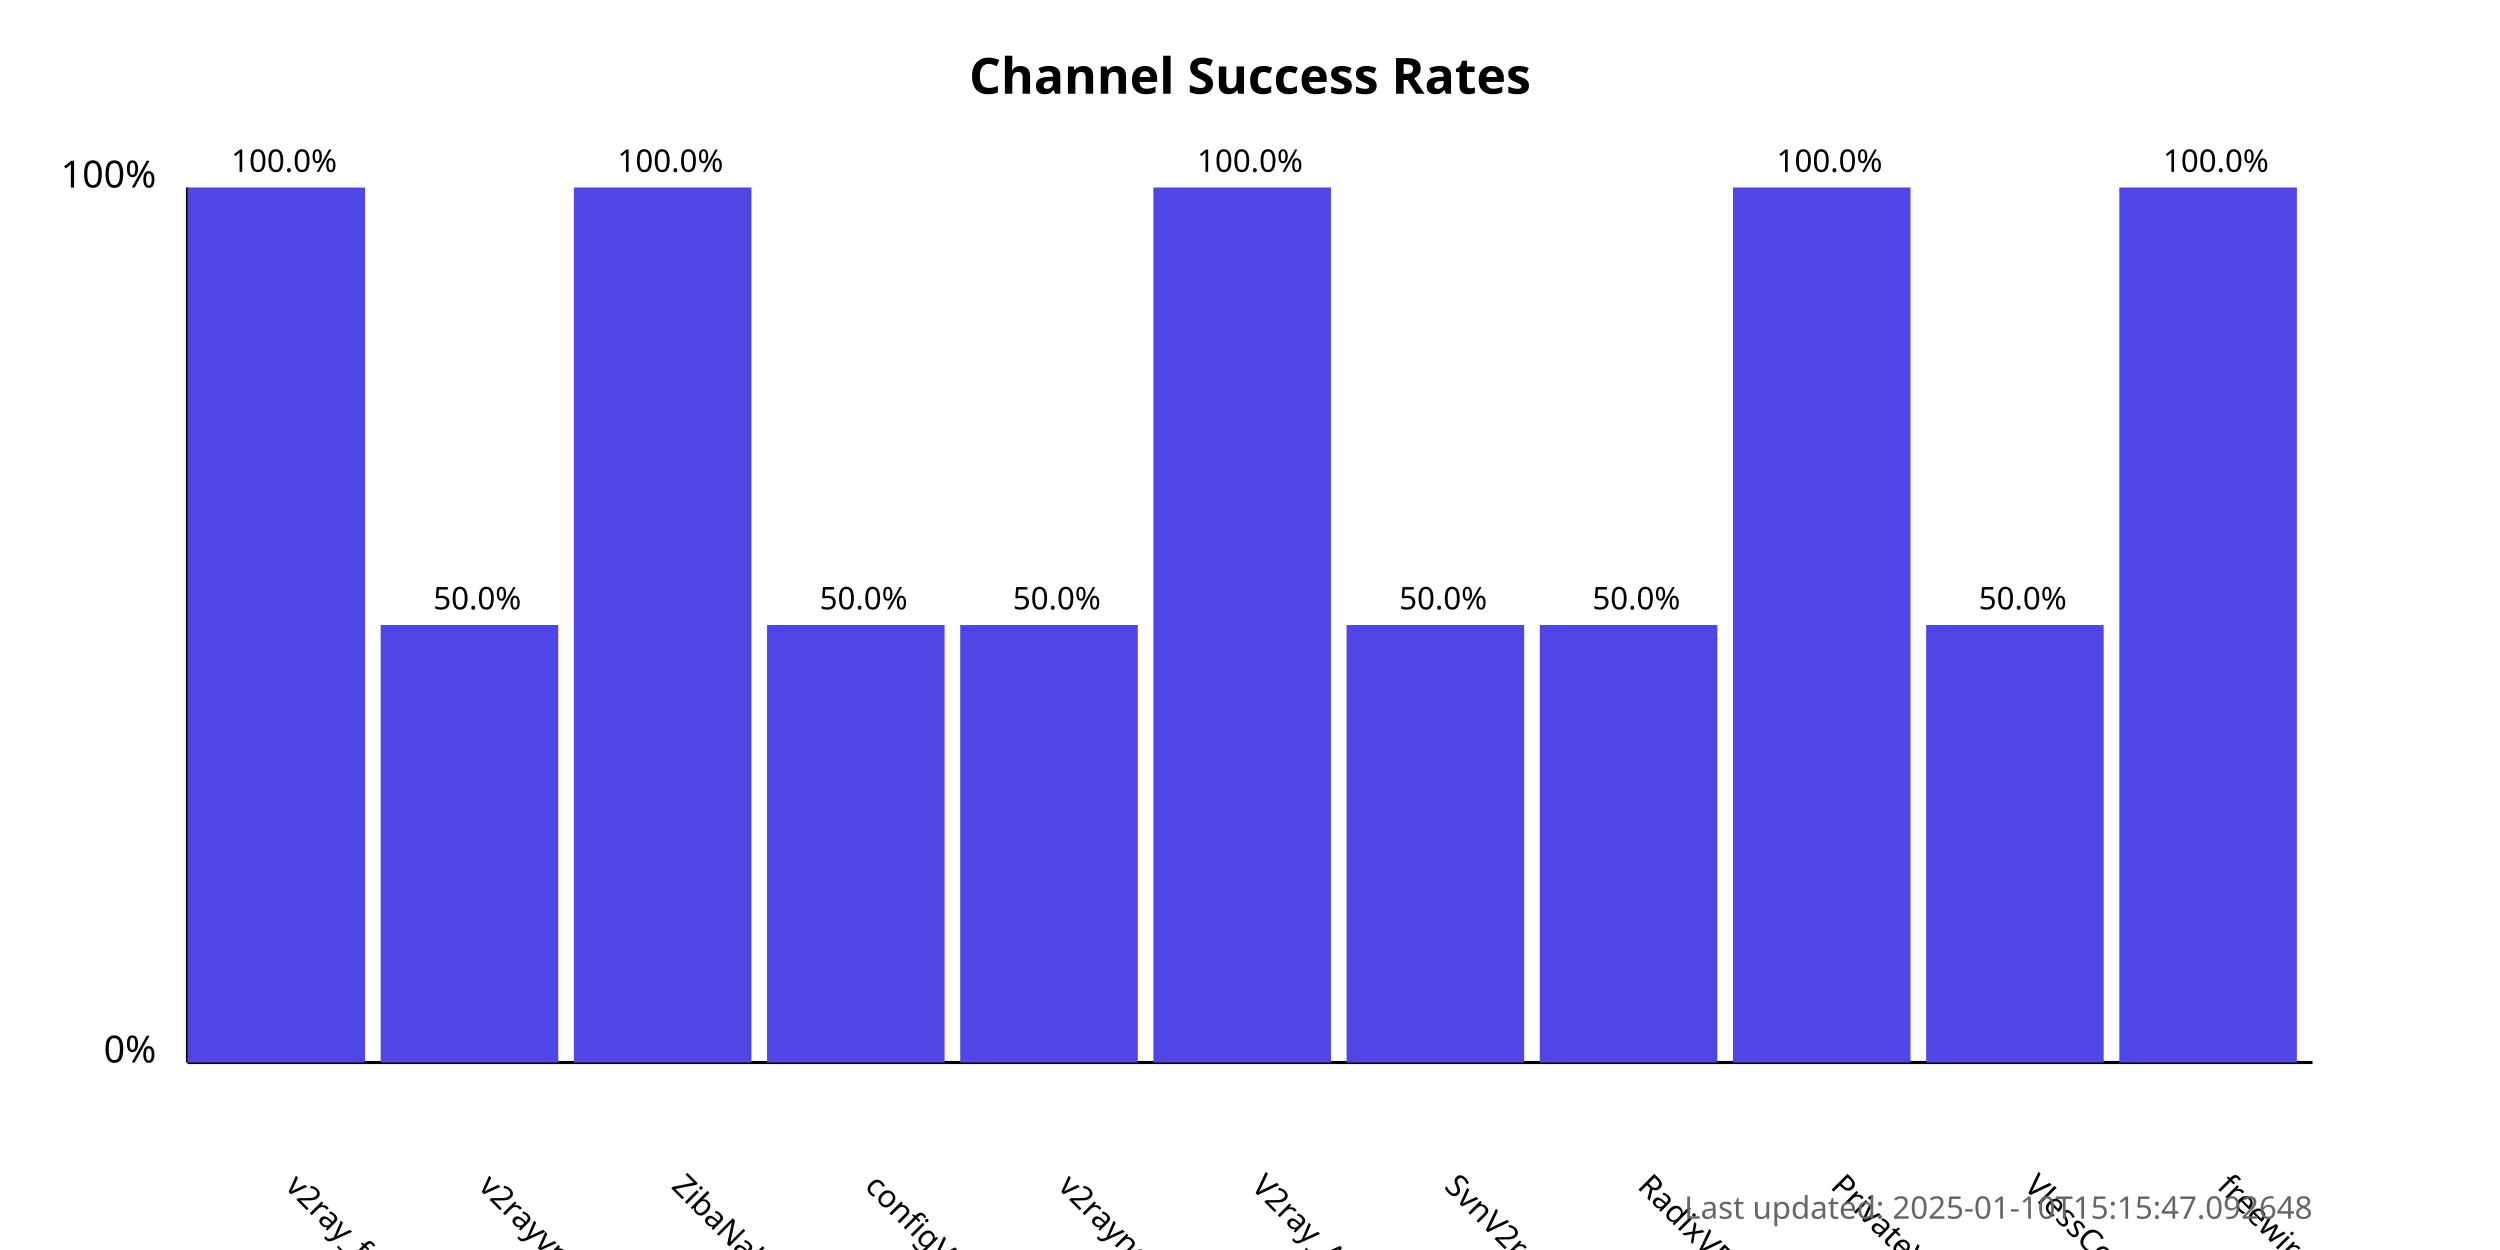
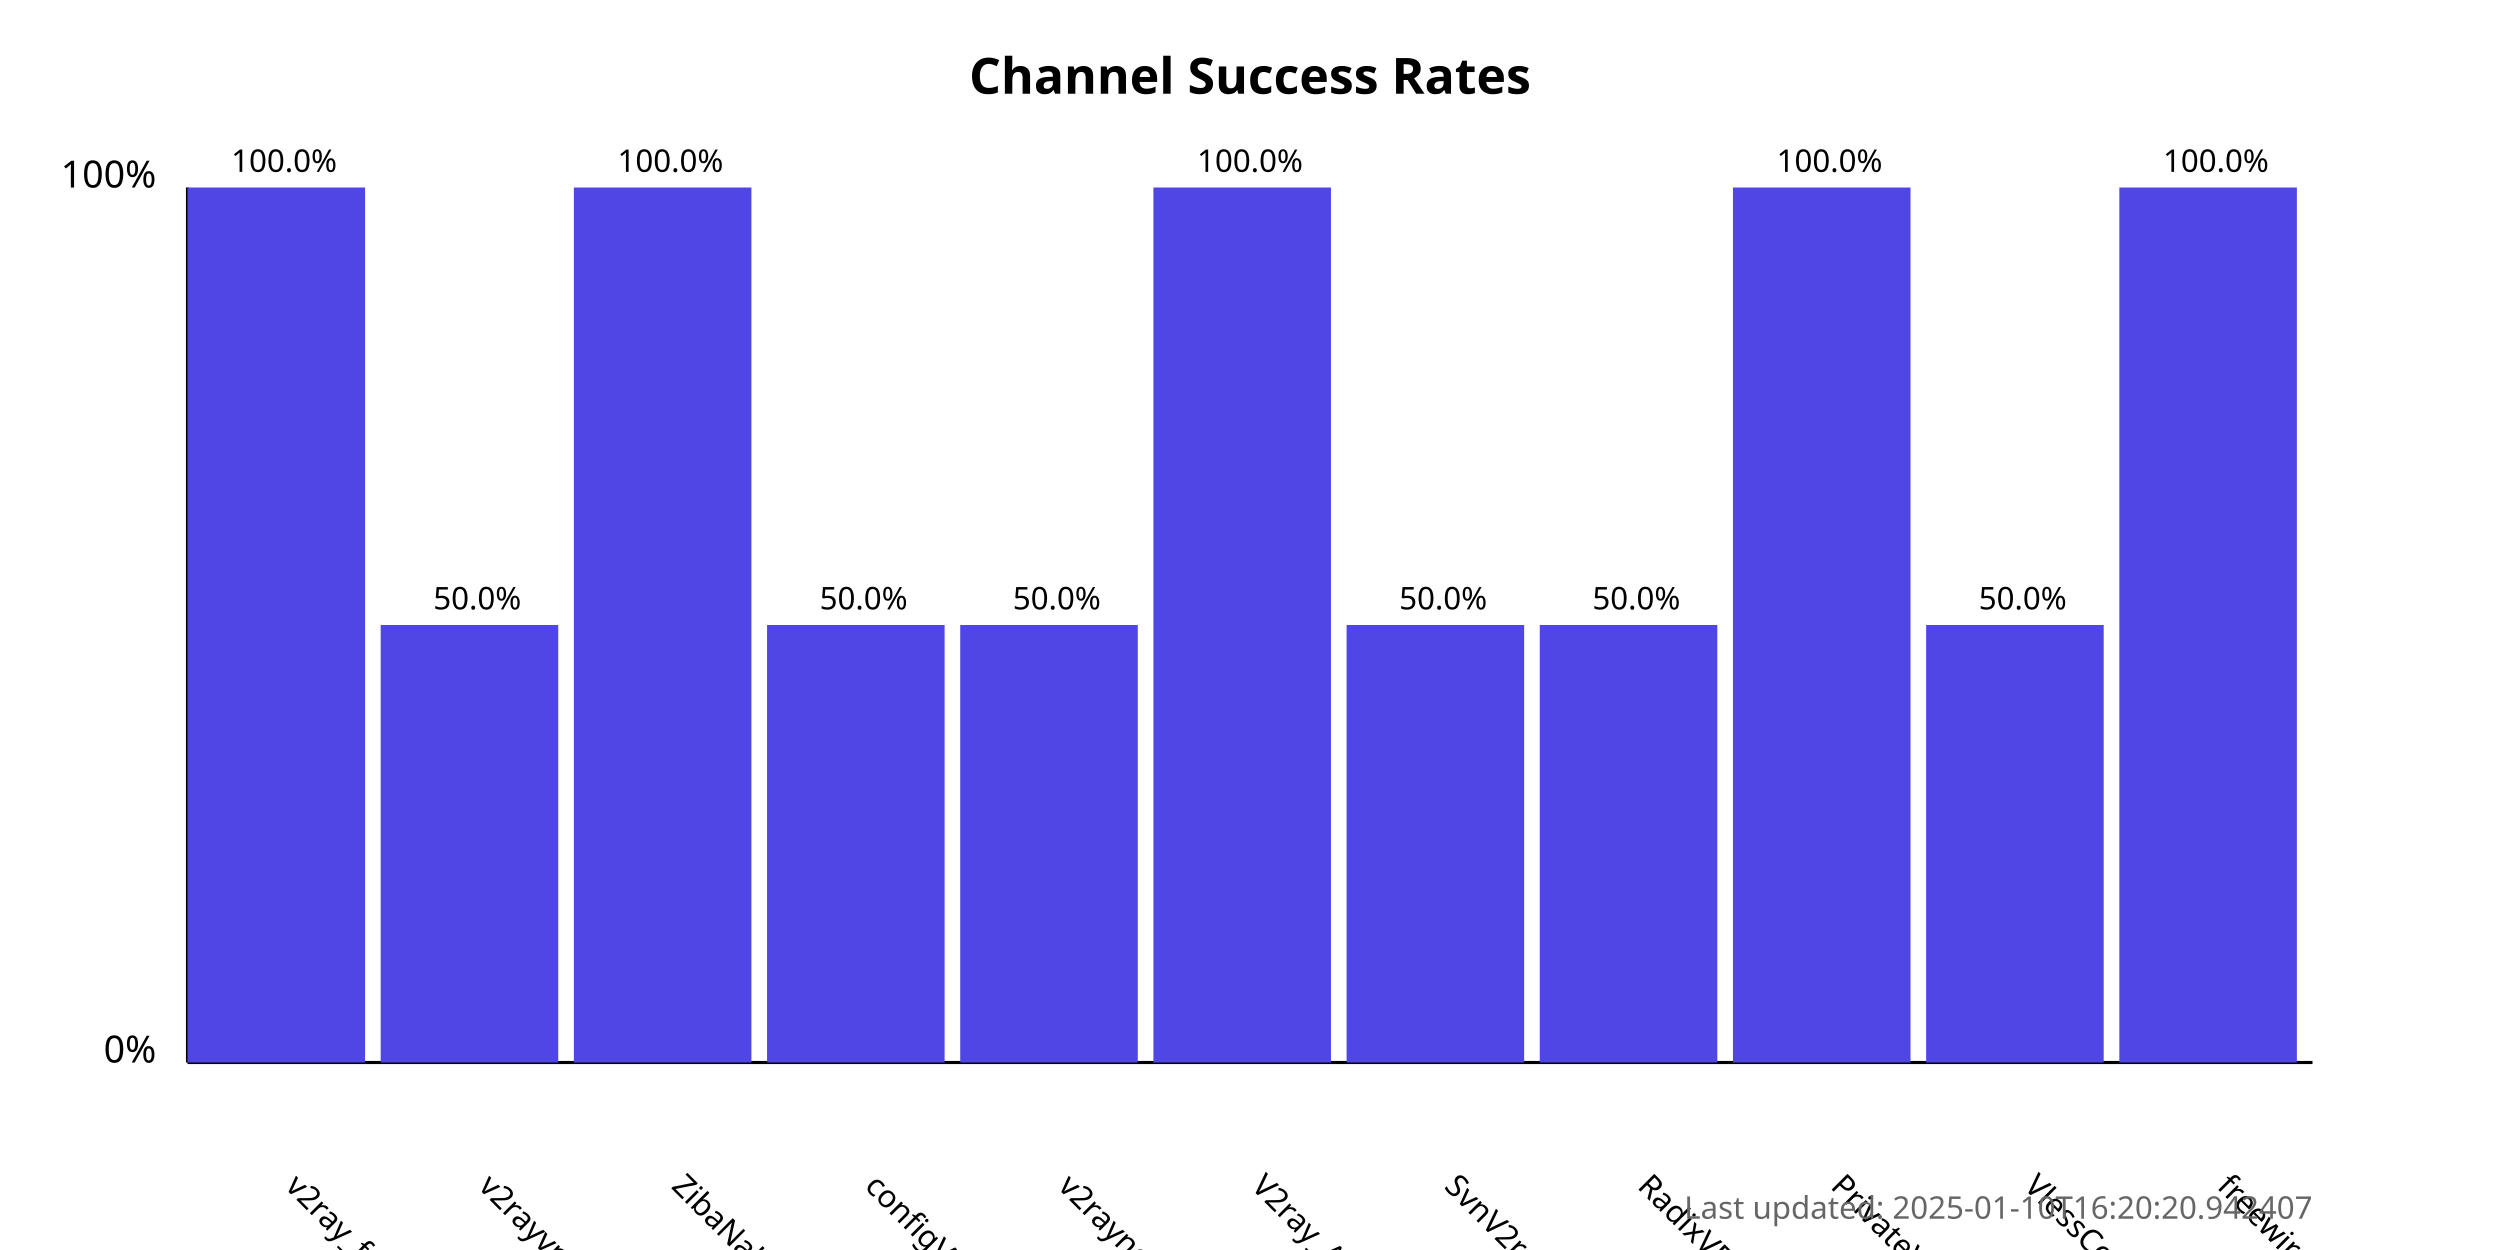
<svg xmlns="http://www.w3.org/2000/svg" width="800" height="400">
  <style>
            .chart-title { font: bold 16px sans-serif; }
            .axis-label { font: 12px sans-serif; }
            .tick-label { font: 10px sans-serif; }
            .bar { fill: #4f46e5; }
            .bar:hover { fill: #6366f1; }
            .timestamp { font: 10px sans-serif; fill: #666; }
        </style>
  <text x="400.0" y="30" text-anchor="middle" class="chart-title">
            Channel Success Rates
        </text>
  <line x1="60" y1="340" x2="60" y2="60" stroke="black" stroke-width="1" />
  <line x1="60" y1="340" x2="740" y2="340" stroke="black" stroke-width="1" />
  <text x="50" y="340" text-anchor="end" class="axis-label">0%</text>
  <text x="50" y="60" text-anchor="end" class="axis-label">100%</text>
  <g>
    <rect x="60" y="60.0" width="56.818" height="280.0" class="bar" />
    <text x="90.909" y="380" transform="rotate(45, 90.90909, 380)" text-anchor="start" class="tick-label">
                v2ray_free_conf
            </text>
    <text x="90.909" y="55.0" text-anchor="middle" class="tick-label">
                100.0%
            </text>
  </g>
  <g>
    <rect x="121.818" y="200.0" width="56.818" height="140.0" class="bar" />
    <text x="152.727" y="380" transform="rotate(45, 152.7273, 380)" text-anchor="start" class="tick-label">
                v2rayvpno
            </text>
    <text x="152.727" y="195.0" text-anchor="middle" class="tick-label">
                50.0%
            </text>
  </g>
  <g>
    <rect x="183.636" y="60.0" width="56.818" height="280.0" class="bar" />
    <text x="214.545" y="380" transform="rotate(45, 214.5455, 380)" text-anchor="start" class="tick-label">
                ZibaNabz
            </text>
    <text x="214.545" y="55.0" text-anchor="middle" class="tick-label">
                100.0%
            </text>
  </g>
  <g>
    <rect x="245.455" y="200.0" width="56.818" height="140.0" class="bar" />
    <text x="276.364" y="380" transform="rotate(45, 276.3636, 380)" text-anchor="start" class="tick-label">
                configV2rayForFree
            </text>
    <text x="276.364" y="195.0" text-anchor="middle" class="tick-label">
                50.0%
            </text>
  </g>
  <g>
    <rect x="307.273" y="200.0" width="56.818" height="140.0" class="bar" />
    <text x="338.182" y="380" transform="rotate(45, 338.1818, 380)" text-anchor="start" class="tick-label">
                v2rayngvpn
            </text>
    <text x="338.182" y="195.0" text-anchor="middle" class="tick-label">
                50.0%
            </text>
  </g>
  <g>
    <rect x="369.091" y="60.0" width="56.818" height="280.0" class="bar" />
    <text x="400.0" y="380" transform="rotate(45, 400.0, 380)" text-anchor="start" class="tick-label">
                V2ray_Alpha
            </text>
    <text x="400.0" y="55.0" text-anchor="middle" class="tick-label">
                100.0%
            </text>
  </g>
  <g>
    <rect x="430.909" y="200.0" width="56.818" height="140.0" class="bar" />
    <text x="461.818" y="380" transform="rotate(45, 461.8182, 380)" text-anchor="start" class="tick-label">
                SvnV2ray
            </text>
    <text x="461.818" y="195.0" text-anchor="middle" class="tick-label">
                50.0%
            </text>
  </g>
  <g>
    <rect x="492.727" y="200.0" width="56.818" height="140.0" class="bar" />
    <text x="523.636" y="380" transform="rotate(45, 523.6364, 380)" text-anchor="start" class="tick-label">
                RadixVPN
            </text>
    <text x="523.636" y="195.0" text-anchor="middle" class="tick-label">
                50.0%
            </text>
  </g>
  <g>
    <rect x="554.545" y="60.0" width="56.818" height="280.0" class="bar" />
    <text x="585.455" y="380" transform="rotate(45, 585.4545, 380)" text-anchor="start" class="tick-label">
                PrivateVPNs
            </text>
    <text x="585.455" y="55.0" text-anchor="middle" class="tick-label">
                100.0%
            </text>
  </g>
  <g>
    <rect x="616.364" y="200.0" width="56.818" height="140.0" class="bar" />
    <text x="647.273" y="380" transform="rotate(45, 647.2727, 380)" text-anchor="start" class="tick-label">
                VlessConfig
            </text>
    <text x="647.273" y="195.0" text-anchor="middle" class="tick-label">
                50.0%
            </text>
  </g>
  <g>
    <rect x="678.182" y="60.0" width="56.818" height="280.0" class="bar" />
    <text x="709.091" y="380" transform="rotate(45, 709.0909, 380)" text-anchor="start" class="tick-label">
                freewireguard
            </text>
    <text x="709.091" y="55.0" text-anchor="middle" class="tick-label">
                100.0%
            </text>
  </g>
  <text x="740" y="390" text-anchor="end" class="timestamp">
-             Last updated: 2025-01-10T15:15:47.092648
+             Last updated: 2025-01-10T16:20:20.942407
        </text>
</svg>
